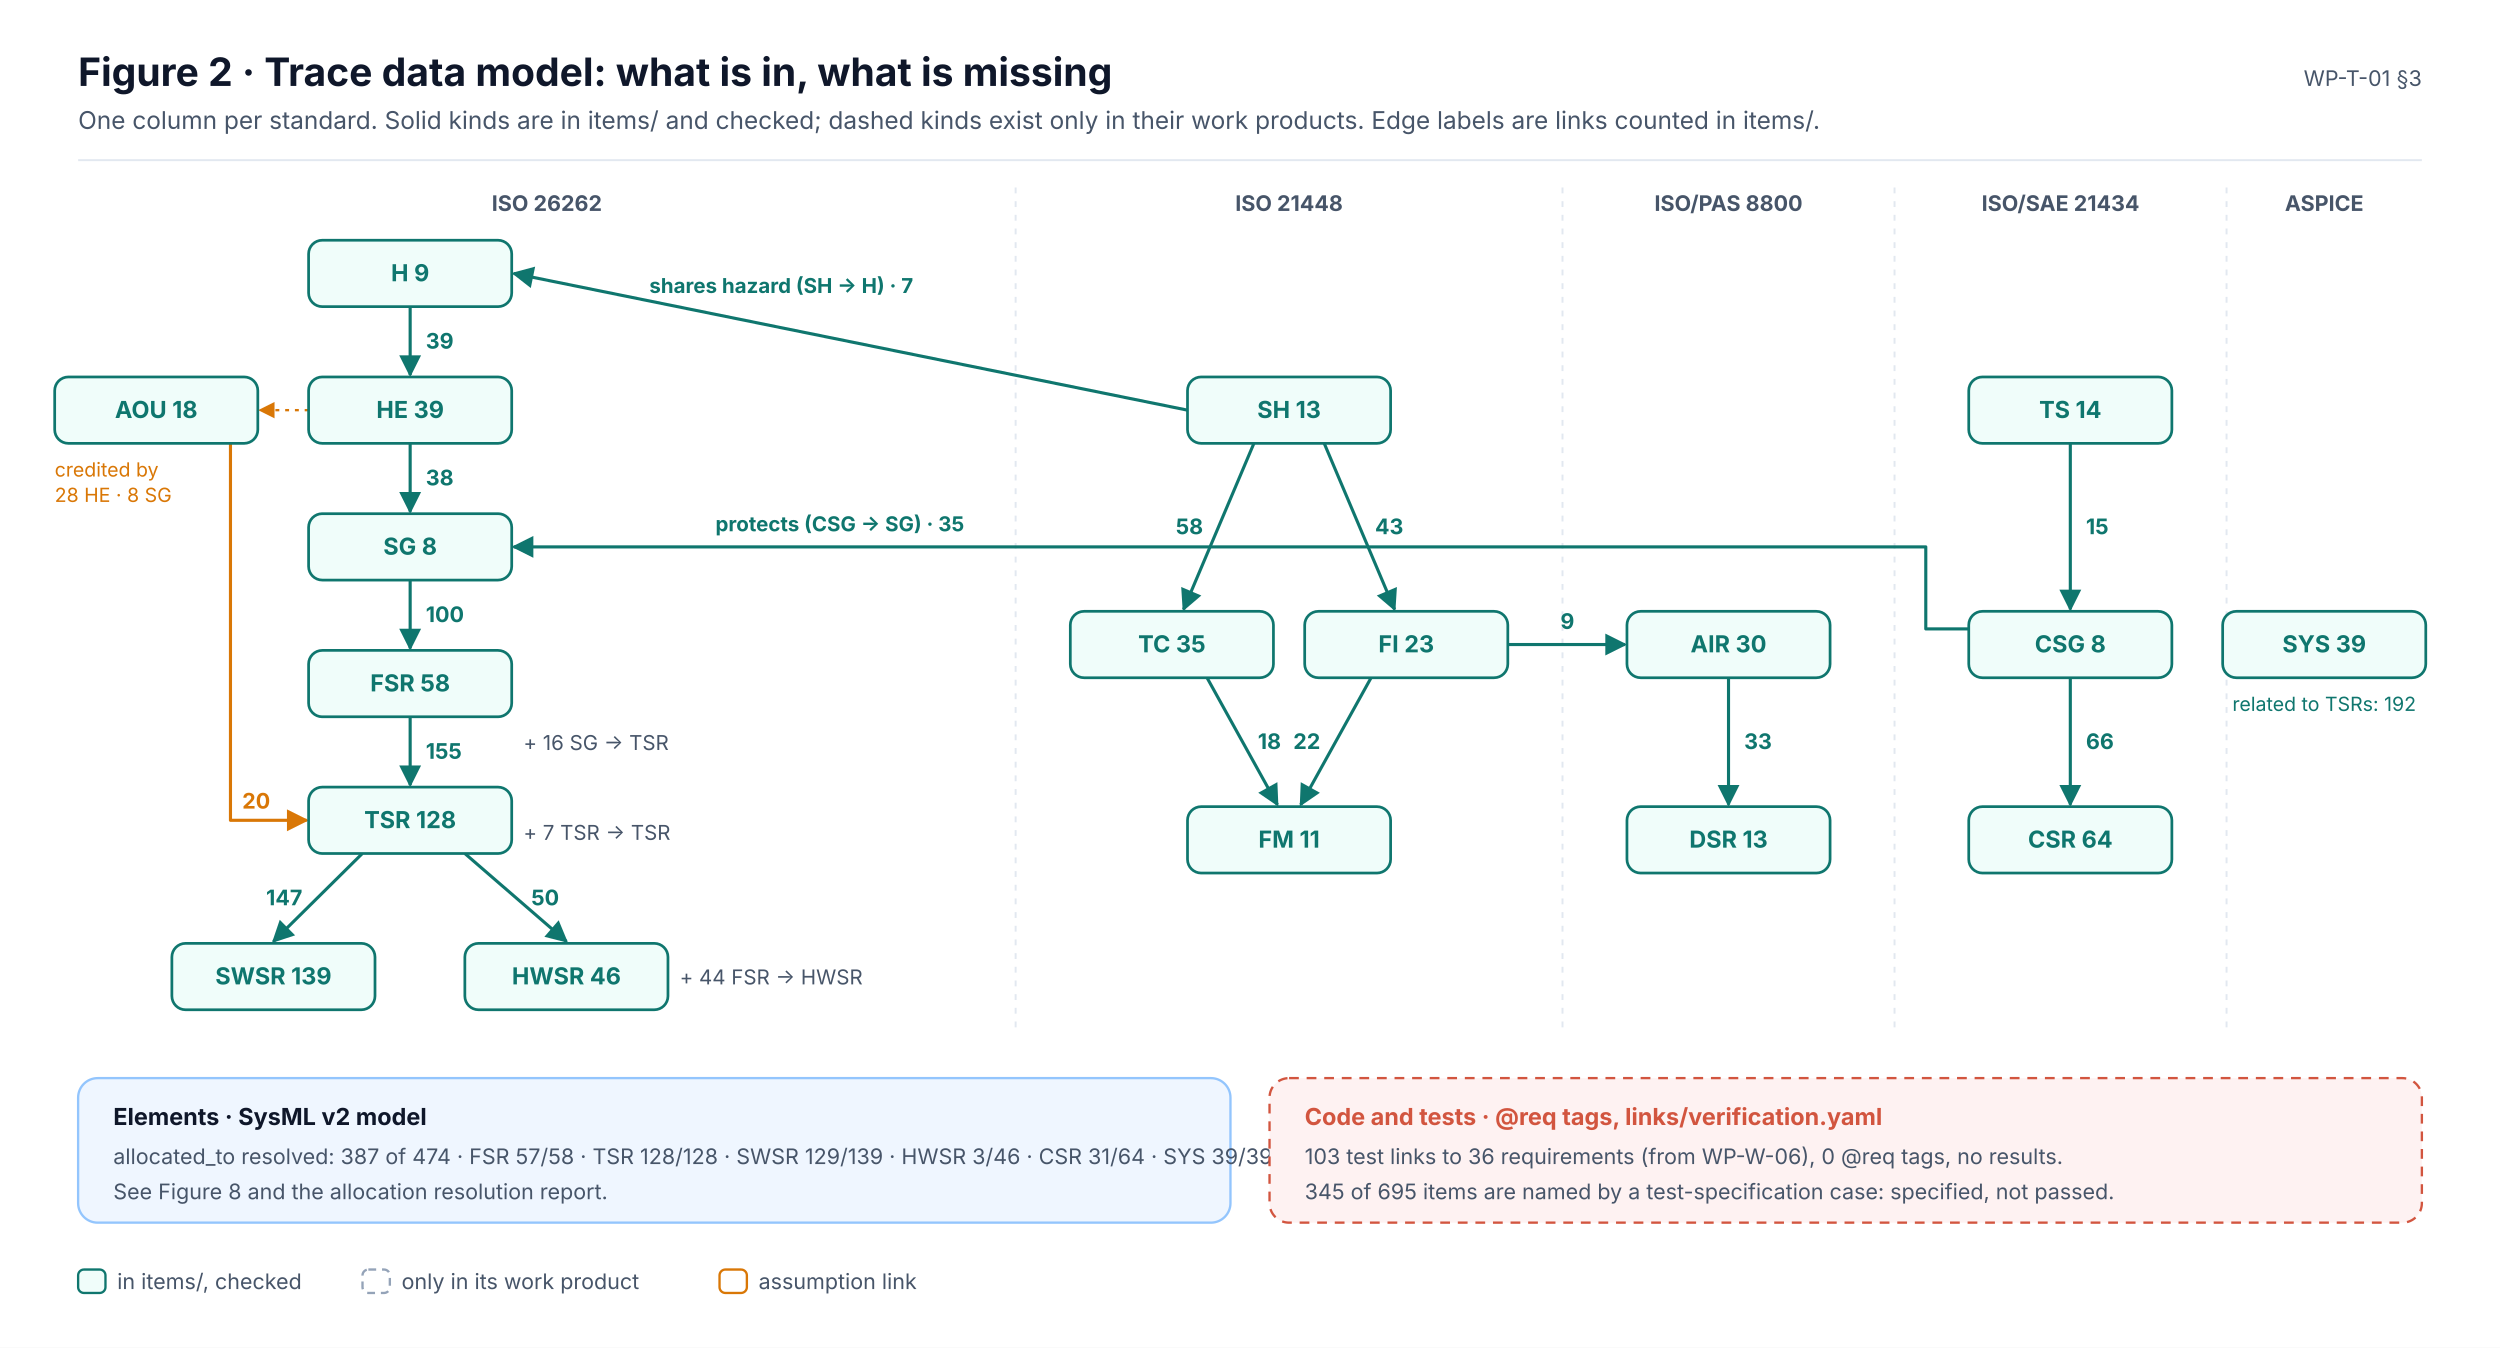
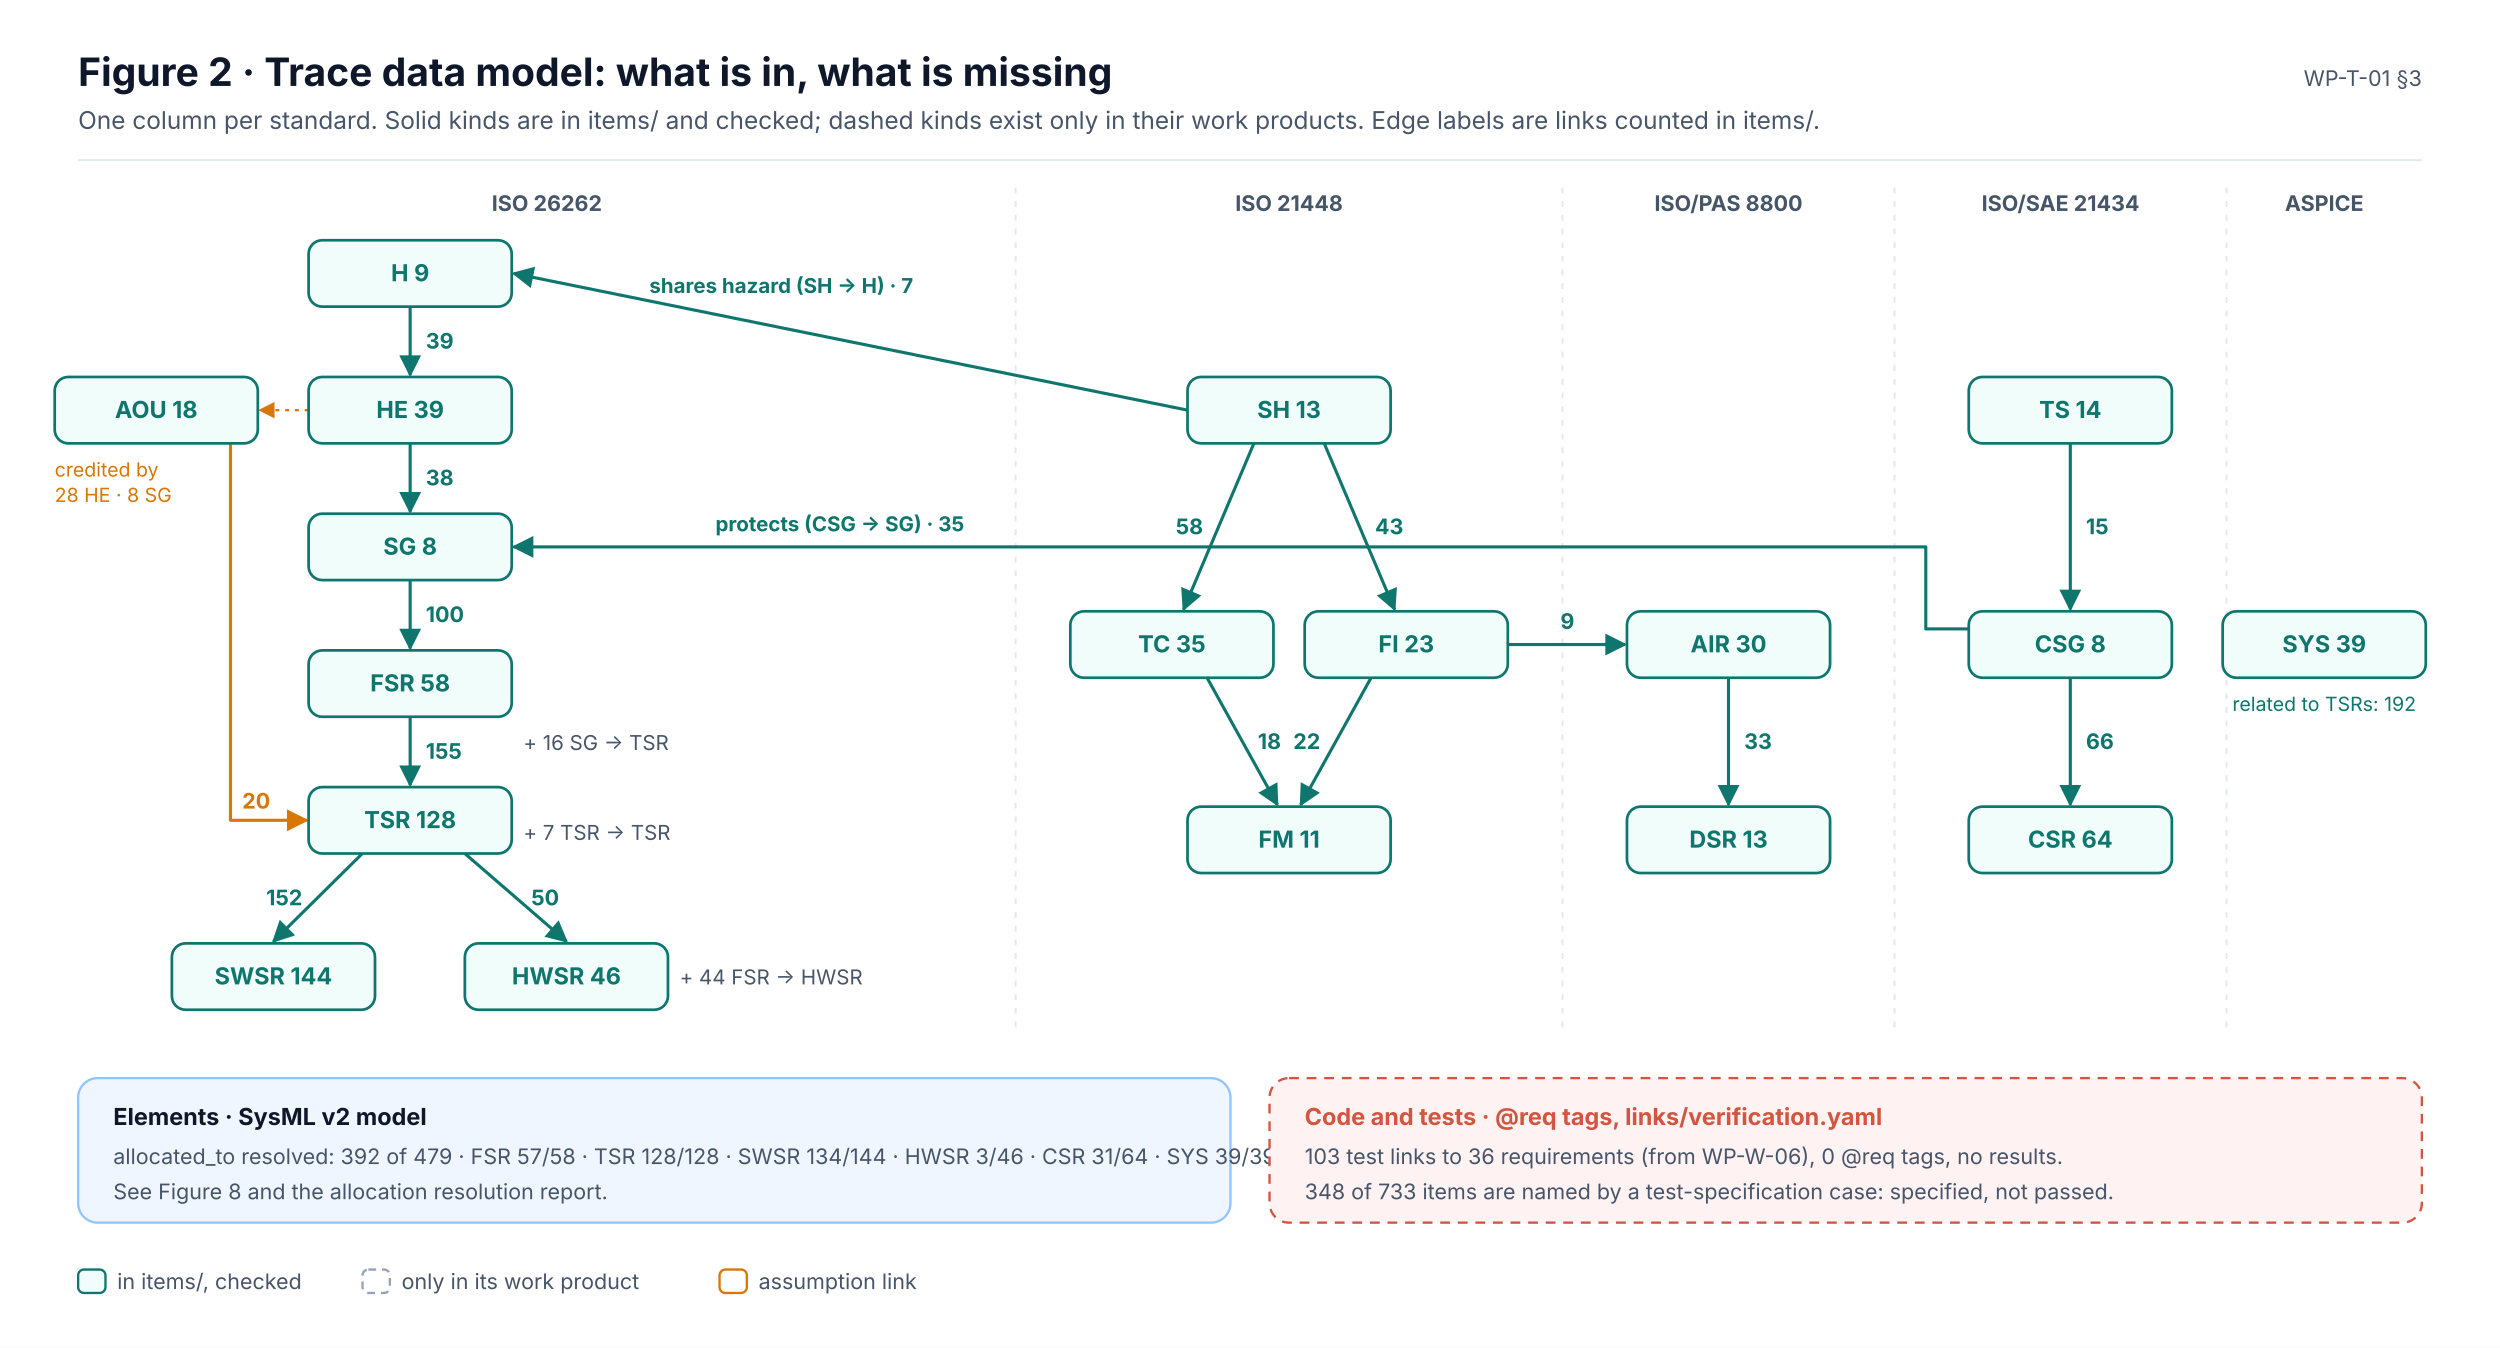
<svg xmlns="http://www.w3.org/2000/svg" width="1280" height="690" viewBox="0 0 1280 690" font-family="Inter, 'Segoe UI', Helvetica, Arial, sans-serif" role="img">
  <defs>
    <marker id="ink" viewBox="0 0 10 10" refX="9" refY="5" markerWidth="7" markerHeight="7" orient="auto-start-reverse">
      <path d="M0,0 L10,5 L0,10 z" fill="#0F172A" />
    </marker>
    <marker id="muted" viewBox="0 0 10 10" refX="9" refY="5" markerWidth="7" markerHeight="7" orient="auto-start-reverse">
      <path d="M0,0 L10,5 L0,10 z" fill="#475569" />
    </marker>
    <marker id="faint" viewBox="0 0 10 10" refX="9" refY="5" markerWidth="7" markerHeight="7" orient="auto-start-reverse">
      <path d="M0,0 L10,5 L0,10 z" fill="#94A3B8" />
    </marker>
    <marker id="safety" viewBox="0 0 10 10" refX="9" refY="5" markerWidth="7" markerHeight="7" orient="auto-start-reverse">
      <path d="M0,0 L10,5 L0,10 z" fill="#C2410C" />
    </marker>
    <marker id="sw" viewBox="0 0 10 10" refX="9" refY="5" markerWidth="7" markerHeight="7" orient="auto-start-reverse">
      <path d="M0,0 L10,5 L0,10 z" fill="#0F766E" />
    </marker>
    <marker id="hw" viewBox="0 0 10 10" refX="9" refY="5" markerWidth="7" markerHeight="7" orient="auto-start-reverse">
      <path d="M0,0 L10,5 L0,10 z" fill="#4F46E5" />
    </marker>
    <marker id="aou" viewBox="0 0 10 10" refX="9" refY="5" markerWidth="7" markerHeight="7" orient="auto-start-reverse">
      <path d="M0,0 L10,5 L0,10 z" fill="#D97706" />
    </marker>
    <marker id="red" viewBox="0 0 10 10" refX="9" refY="5" markerWidth="7" markerHeight="7" orient="auto-start-reverse">
      <path d="M0,0 L10,5 L0,10 z" fill="#D2553F" />
    </marker>
  </defs>
  <rect x="0" y="0" width="1280" height="690" rx="0" fill="#FFFFFF" stroke="none" stroke-width="0" />
  <text x="40" y="44" font-size="20" fill="#0F172A" font-weight="700">Figure 2 · Trace data model: what is in, what is missing</text>
  <text x="40" y="66" font-size="12.5" fill="#475569">One column per standard. Solid kinds are in items/ and checked; dashed kinds exist only in their work products. Edge labels are links counted in items/.</text>
  <text x="1240" y="44" font-size="11" fill="#475569" text-anchor="end">WP-T-01 §3</text>
  <line x1="40" y1="82" x2="1240" y2="82" stroke="#E2E8F0" stroke-width="1" />
  <text x="280" y="108" font-size="11" fill="#475569" font-weight="700" text-anchor="middle">ISO 26262</text>
  <text x="660" y="108" font-size="11" fill="#475569" font-weight="700" text-anchor="middle">ISO 21448</text>
  <line x1="520" y1="96" x2="520" y2="530" stroke="#E2E8F0" stroke-width="1" stroke-dasharray="3 4" />
  <text x="885" y="108" font-size="11" fill="#475569" font-weight="700" text-anchor="middle">ISO/PAS 8800</text>
  <line x1="800" y1="96" x2="800" y2="530" stroke="#E2E8F0" stroke-width="1" stroke-dasharray="3 4" />
  <text x="1055" y="108" font-size="11" fill="#475569" font-weight="700" text-anchor="middle">ISO/SAE 21434</text>
  <line x1="970" y1="96" x2="970" y2="530" stroke="#E2E8F0" stroke-width="1" stroke-dasharray="3 4" />
  <text x="1190" y="108" font-size="11" fill="#475569" font-weight="700" text-anchor="middle">ASPICE</text>
  <line x1="1140" y1="96" x2="1140" y2="530" stroke="#E2E8F0" stroke-width="1" stroke-dasharray="3 4" />
  <line x1="210" y1="157" x2="210" y2="192" stroke="#0F766E" stroke-width="1.6" marker-end="url(#sw)" />
  <text x="218" y="178.5" font-size="11" fill="#0F766E" font-weight="700" text-anchor="start">39</text>
  <line x1="210" y1="227" x2="210" y2="262" stroke="#0F766E" stroke-width="1.6" marker-end="url(#sw)" />
  <text x="218" y="248.5" font-size="11" fill="#0F766E" font-weight="700" text-anchor="start">38</text>
  <line x1="210" y1="297" x2="210" y2="332" stroke="#0F766E" stroke-width="1.6" marker-end="url(#sw)" />
  <text x="218" y="318.5" font-size="11" fill="#0F766E" font-weight="700" text-anchor="start">100</text>
  <line x1="210" y1="367" x2="210" y2="402" stroke="#0F766E" stroke-width="1.6" marker-end="url(#sw)" />
  <text x="218" y="388.5" font-size="11" fill="#0F766E" font-weight="700" text-anchor="start">155</text>
  <line x1="185.5" y1="437" x2="140" y2="482" stroke="#0F766E" stroke-width="1.6" marker-end="url(#sw)" />
-   <text x="154.8" y="463.5" font-size="11" fill="#0F766E" font-weight="700" text-anchor="end">147</text>
+   <text x="154.8" y="463.5" font-size="11" fill="#0F766E" font-weight="700" text-anchor="end">152</text>
  <line x1="238" y1="437" x2="290" y2="482" stroke="#0F766E" stroke-width="1.6" marker-end="url(#sw)" />
  <text x="272" y="463.5" font-size="11" fill="#0F766E" font-weight="700" text-anchor="start">50</text>
  <text x="268" y="384" font-size="10.5" fill="#475569">+ 16 SG → TSR</text>
  <text x="268" y="430" font-size="10.5" fill="#475569">+ 7 TSR → TSR</text>
  <text x="348" y="504" font-size="10.5" fill="#475569">+ 44 FSR → HWSR</text>
  <path d="M118,227.0 L118,420 L157.0,420" stroke="#D97706" stroke-width="1.6" fill="none" marker-end="url(#aou)" stroke-linejoin="round" />
  <text x="124" y="414" font-size="11" fill="#D97706" font-weight="700">20</text>
  <line x1="158" y1="210" x2="133" y2="210" stroke="#D97706" stroke-width="1.2" stroke-dasharray="2 3" marker-end="url(#aou)" />
  <text x="28" y="244" font-size="10" fill="#D97706">credited by</text>
  <text x="28" y="257" font-size="10" fill="#D97706">28 HE · 8 SG</text>
  <line x1="642" y1="227" x2="606" y2="312" stroke="#0F766E" stroke-width="1.6" marker-end="url(#sw)" />
  <text x="616" y="273.5" font-size="11" fill="#0F766E" font-weight="700" text-anchor="end">58</text>
  <line x1="678" y1="227" x2="714" y2="312" stroke="#0F766E" stroke-width="1.6" marker-end="url(#sw)" />
  <text x="704" y="273.5" font-size="11" fill="#0F766E" font-weight="700" text-anchor="start">43</text>
  <line x1="618" y1="347" x2="654" y2="412" stroke="#0F766E" stroke-width="1.6" marker-end="url(#sw)" />
  <text x="644" y="383.5" font-size="11" fill="#0F766E" font-weight="700" text-anchor="start">18</text>
  <line x1="702" y1="347" x2="666" y2="412" stroke="#0F766E" stroke-width="1.6" marker-end="url(#sw)" />
  <text x="676" y="383.5" font-size="11" fill="#0F766E" font-weight="700" text-anchor="end">22</text>
  <line x1="885" y1="347" x2="885" y2="412" stroke="#0F766E" stroke-width="1.6" marker-end="url(#sw)" />
  <text x="893" y="383.5" font-size="11" fill="#0F766E" font-weight="700" text-anchor="start">33</text>
  <line x1="1060" y1="227" x2="1060" y2="312" stroke="#0F766E" stroke-width="1.6" marker-end="url(#sw)" />
  <text x="1068" y="273.5" font-size="11" fill="#0F766E" font-weight="700" text-anchor="start">15</text>
  <line x1="1060" y1="347" x2="1060" y2="412" stroke="#0F766E" stroke-width="1.6" marker-end="url(#sw)" />
  <text x="1068" y="383.5" font-size="11" fill="#0F766E" font-weight="700" text-anchor="start">66</text>
  <line x1="772" y1="330" x2="832" y2="330" stroke="#0F766E" stroke-width="1.6" marker-end="url(#sw)" />
  <text x="802.5" y="322" font-size="11" fill="#0F766E" font-weight="700" text-anchor="middle">9</text>
  <line x1="608" y1="210" x2="263" y2="140" stroke="#0F766E" stroke-width="1.6" marker-end="url(#sw)" />
  <text x="400" y="150" font-size="10.5" fill="#0F766E" font-weight="700" text-anchor="middle">shares hazard (SH → H) · 7</text>
  <path d="M1008.0,322 L986.0,322 L986.0,280 L263.0,280" stroke="#0F766E" stroke-width="1.6" fill="none" marker-end="url(#sw)" stroke-linejoin="round" />
  <text x="430" y="272" font-size="10.5" fill="#0F766E" font-weight="700" text-anchor="middle">protects (CSG → SG) · 35</text>
  <text x="1190" y="364" font-size="10" fill="#0F766E" text-anchor="middle">related to TSRs: 192</text>
  <rect x="158" y="123" width="104" height="34" rx="7" fill="#F0FDFA" stroke="#0F766E" stroke-width="1.4" />
  <text x="210" y="144" font-size="12" fill="#0F766E" font-weight="700" text-anchor="middle">H  9</text>
  <rect x="158" y="193" width="104" height="34" rx="7" fill="#F0FDFA" stroke="#0F766E" stroke-width="1.4" />
  <text x="210" y="214" font-size="12" fill="#0F766E" font-weight="700" text-anchor="middle">HE  39</text>
  <rect x="158" y="263" width="104" height="34" rx="7" fill="#F0FDFA" stroke="#0F766E" stroke-width="1.4" />
  <text x="210" y="284" font-size="12" fill="#0F766E" font-weight="700" text-anchor="middle">SG  8</text>
  <rect x="158" y="333" width="104" height="34" rx="7" fill="#F0FDFA" stroke="#0F766E" stroke-width="1.4" />
  <text x="210" y="354" font-size="12" fill="#0F766E" font-weight="700" text-anchor="middle">FSR  58</text>
  <rect x="158" y="403" width="104" height="34" rx="7" fill="#F0FDFA" stroke="#0F766E" stroke-width="1.4" />
  <text x="210" y="424" font-size="12" fill="#0F766E" font-weight="700" text-anchor="middle">TSR  128</text>
  <rect x="88" y="483" width="104" height="34" rx="7" fill="#F0FDFA" stroke="#0F766E" stroke-width="1.4" />
-   <text x="140" y="504" font-size="12" fill="#0F766E" font-weight="700" text-anchor="middle">SWSR  139</text>
+   <text x="140" y="504" font-size="12" fill="#0F766E" font-weight="700" text-anchor="middle">SWSR  144</text>
  <rect x="238" y="483" width="104" height="34" rx="7" fill="#F0FDFA" stroke="#0F766E" stroke-width="1.4" />
  <text x="290" y="504" font-size="12" fill="#0F766E" font-weight="700" text-anchor="middle">HWSR  46</text>
  <rect x="28" y="193" width="104" height="34" rx="7" fill="#F0FDFA" stroke="#0F766E" stroke-width="1.4" />
  <text x="80" y="214" font-size="12" fill="#0F766E" font-weight="700" text-anchor="middle">AOU  18</text>
  <rect x="608" y="193" width="104" height="34" rx="7" fill="#F0FDFA" stroke="#0F766E" stroke-width="1.4" />
  <text x="660" y="214" font-size="12" fill="#0F766E" font-weight="700" text-anchor="middle">SH  13</text>
  <rect x="548" y="313" width="104" height="34" rx="7" fill="#F0FDFA" stroke="#0F766E" stroke-width="1.4" />
  <text x="600" y="334" font-size="12" fill="#0F766E" font-weight="700" text-anchor="middle">TC  35</text>
  <rect x="668" y="313" width="104" height="34" rx="7" fill="#F0FDFA" stroke="#0F766E" stroke-width="1.4" />
  <text x="720" y="334" font-size="12" fill="#0F766E" font-weight="700" text-anchor="middle">FI  23</text>
  <rect x="608" y="413" width="104" height="34" rx="7" fill="#F0FDFA" stroke="#0F766E" stroke-width="1.4" />
  <text x="660" y="434" font-size="12" fill="#0F766E" font-weight="700" text-anchor="middle">FM  11</text>
  <rect x="833" y="313" width="104" height="34" rx="7" fill="#F0FDFA" stroke="#0F766E" stroke-width="1.4" />
  <text x="885" y="334" font-size="12" fill="#0F766E" font-weight="700" text-anchor="middle">AIR  30</text>
  <rect x="833" y="413" width="104" height="34" rx="7" fill="#F0FDFA" stroke="#0F766E" stroke-width="1.4" />
  <text x="885" y="434" font-size="12" fill="#0F766E" font-weight="700" text-anchor="middle">DSR  13</text>
  <rect x="1008" y="193" width="104" height="34" rx="7" fill="#F0FDFA" stroke="#0F766E" stroke-width="1.4" />
  <text x="1060" y="214" font-size="12" fill="#0F766E" font-weight="700" text-anchor="middle">TS  14</text>
  <rect x="1008" y="313" width="104" height="34" rx="7" fill="#F0FDFA" stroke="#0F766E" stroke-width="1.4" />
  <text x="1060" y="334" font-size="12" fill="#0F766E" font-weight="700" text-anchor="middle">CSG  8</text>
  <rect x="1008" y="413" width="104" height="34" rx="7" fill="#F0FDFA" stroke="#0F766E" stroke-width="1.4" />
  <text x="1060" y="434" font-size="12" fill="#0F766E" font-weight="700" text-anchor="middle">CSR  64</text>
  <rect x="1138" y="313" width="104" height="34" rx="7" fill="#F0FDFA" stroke="#0F766E" stroke-width="1.4" />
  <text x="1190" y="334" font-size="12" fill="#0F766E" font-weight="700" text-anchor="middle">SYS  39</text>
  <rect x="40" y="552" width="590" height="74" rx="10" fill="#EFF6FF" stroke="#93C5FD" stroke-width="1.2" />
  <text x="58" y="576" font-size="12" fill="#0F172A" font-weight="700">Elements · SysML v2 model</text>
-   <text x="58" y="596" font-size="11" fill="#475569">allocated_to resolved: 387 of 474 · FSR 57/58 · TSR 128/128 · SWSR 129/139 · HWSR 3/46 · CSR 31/64 · SYS 39/39</text>
+   <text x="58" y="596" font-size="11" fill="#475569">allocated_to resolved: 392 of 479 · FSR 57/58 · TSR 128/128 · SWSR 134/144 · HWSR 3/46 · CSR 31/64 · SYS 39/39</text>
  <text x="58" y="614" font-size="11" fill="#475569">See Figure 8 and the allocation resolution report.</text>
  <rect x="650" y="552" width="590" height="74" rx="10" fill="#FEF2F2" stroke="#D2553F" stroke-width="1.2" stroke-dasharray="5 4" />
  <text x="668" y="576" font-size="12" fill="#D2553F" font-weight="700">Code and tests · @req tags, links/verification.yaml</text>
  <text x="668" y="596" font-size="11" fill="#475569">103 test links to 36 requirements (from WP-W-06), 0 @req tags, no results.</text>
-   <text x="668" y="614" font-size="11" fill="#475569">345 of 695 items are named by a test-specification case: specified, not passed.</text>
+   <text x="668" y="614" font-size="11" fill="#475569">348 of 733 items are named by a test-specification case: specified, not passed.</text>
  <rect x="40" y="650" width="14" height="12" rx="3" fill="#F0FDFA" stroke="#0F766E" stroke-width="1.2" />
  <text x="60" y="660" font-size="11" fill="#475569">in items/, checked</text>
  <rect x="185.6" y="650" width="14" height="12" rx="3" fill="#FFFFFF" stroke="#94A3B8" stroke-width="1.2" stroke-dasharray="4 3" />
  <text x="205.6" y="660" font-size="11" fill="#475569">only in its work product</text>
  <rect x="368.4" y="650" width="14" height="12" rx="3" fill="#FFFFFF" stroke="#D97706" stroke-width="1.2" />
  <text x="388.4" y="660" font-size="11" fill="#475569">assumption link</text>
</svg>
